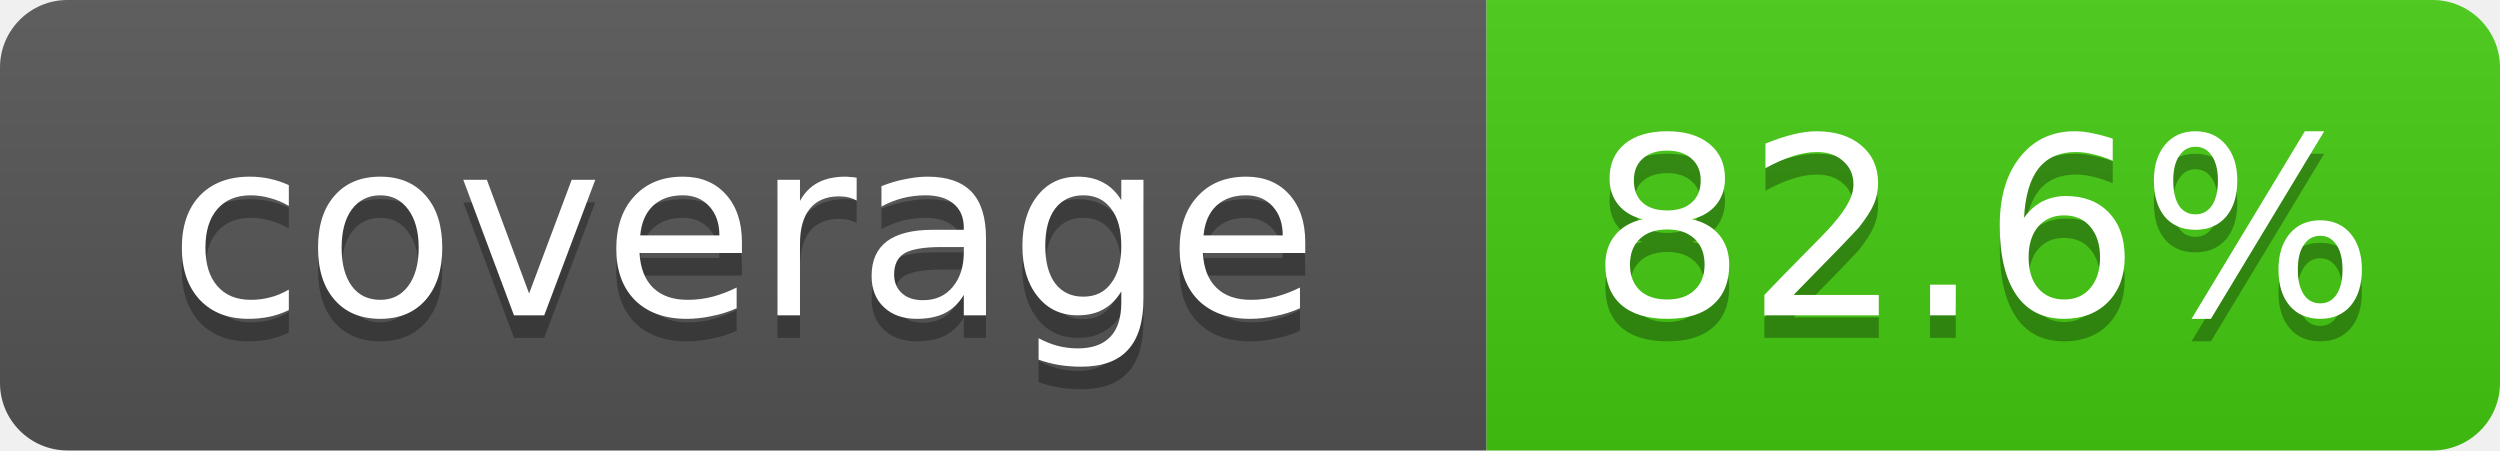
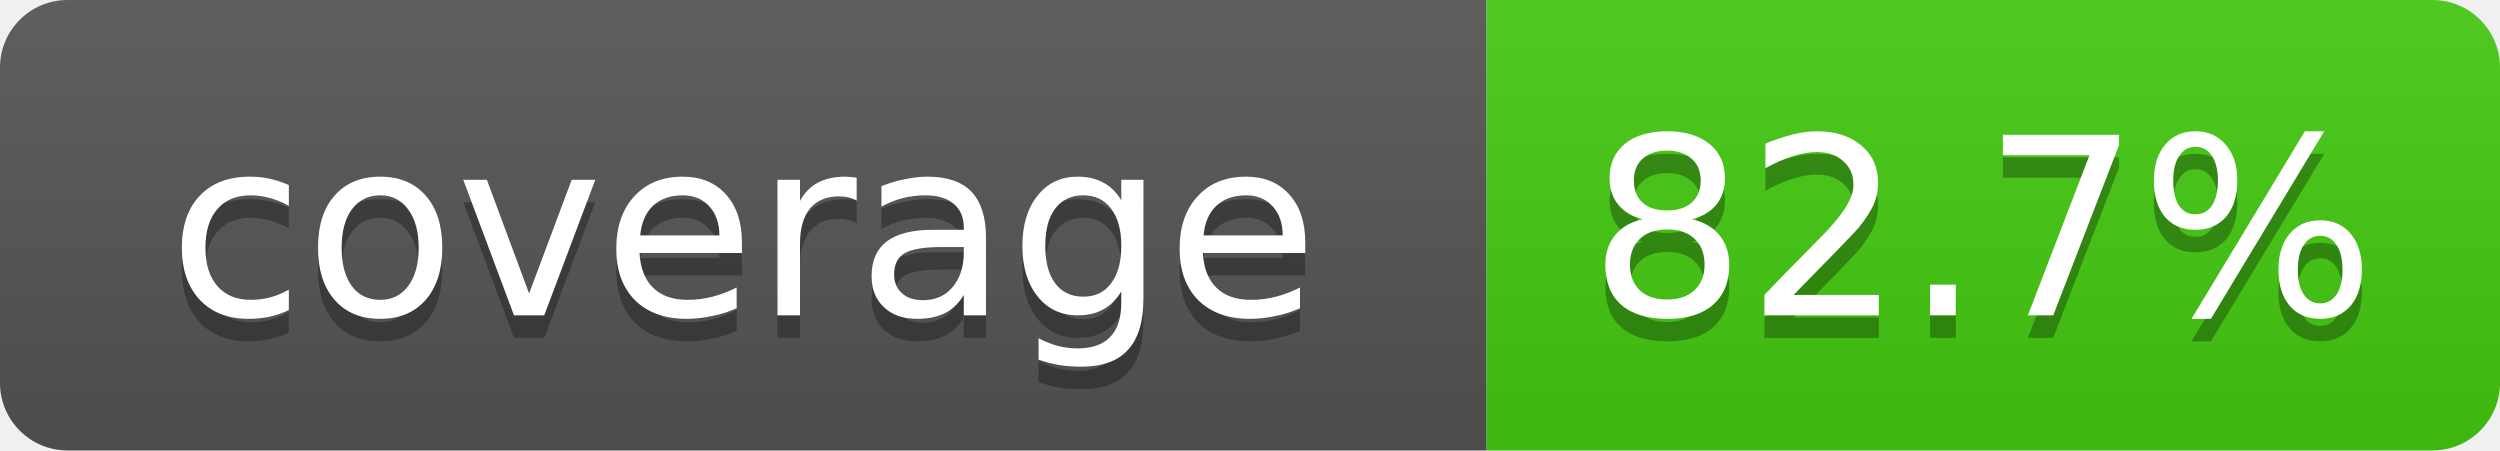
- <svg xmlns="http://www.w3.org/2000/svg" width="111" height="20" role="img" aria-label="coverage: 82.6%">
+ <svg xmlns="http://www.w3.org/2000/svg" width="111" height="20" role="img" aria-label="coverage: 82.7%">
  <linearGradient id="s" x2="0" y2="100%">
    <stop offset="0" stop-color="#bbb" stop-opacity=".1" />
    <stop offset="1" stop-opacity=".1" />
  </linearGradient>
  <clipPath id="r">
    <rect width="111" height="20" rx="3" fill="#fff" />
  </clipPath>
  <g clip-path="url(#r)">
    <rect width="66" height="20" fill="#555" />
    <rect x="66" width="45" height="20" fill="#4c1" />
    <rect width="111" height="20" fill="url(#s)" />
  </g>
  <g fill="#fff" text-anchor="middle" font-family="Verdana,DejaVu Sans,Geneva,sans-serif" font-size="11">
    <text x="33" y="15" fill="#010101" fill-opacity=".3">coverage</text>
    <text x="33" y="14">coverage</text>
-     <text x="88" y="15" fill="#010101" fill-opacity=".3">82.6%</text>
-     <text x="88" y="14">82.6%</text>
+     <text x="88" y="15" fill="#010101" fill-opacity=".3">82.7%</text>
+     <text x="88" y="14">82.7%</text>
  </g>
</svg>
